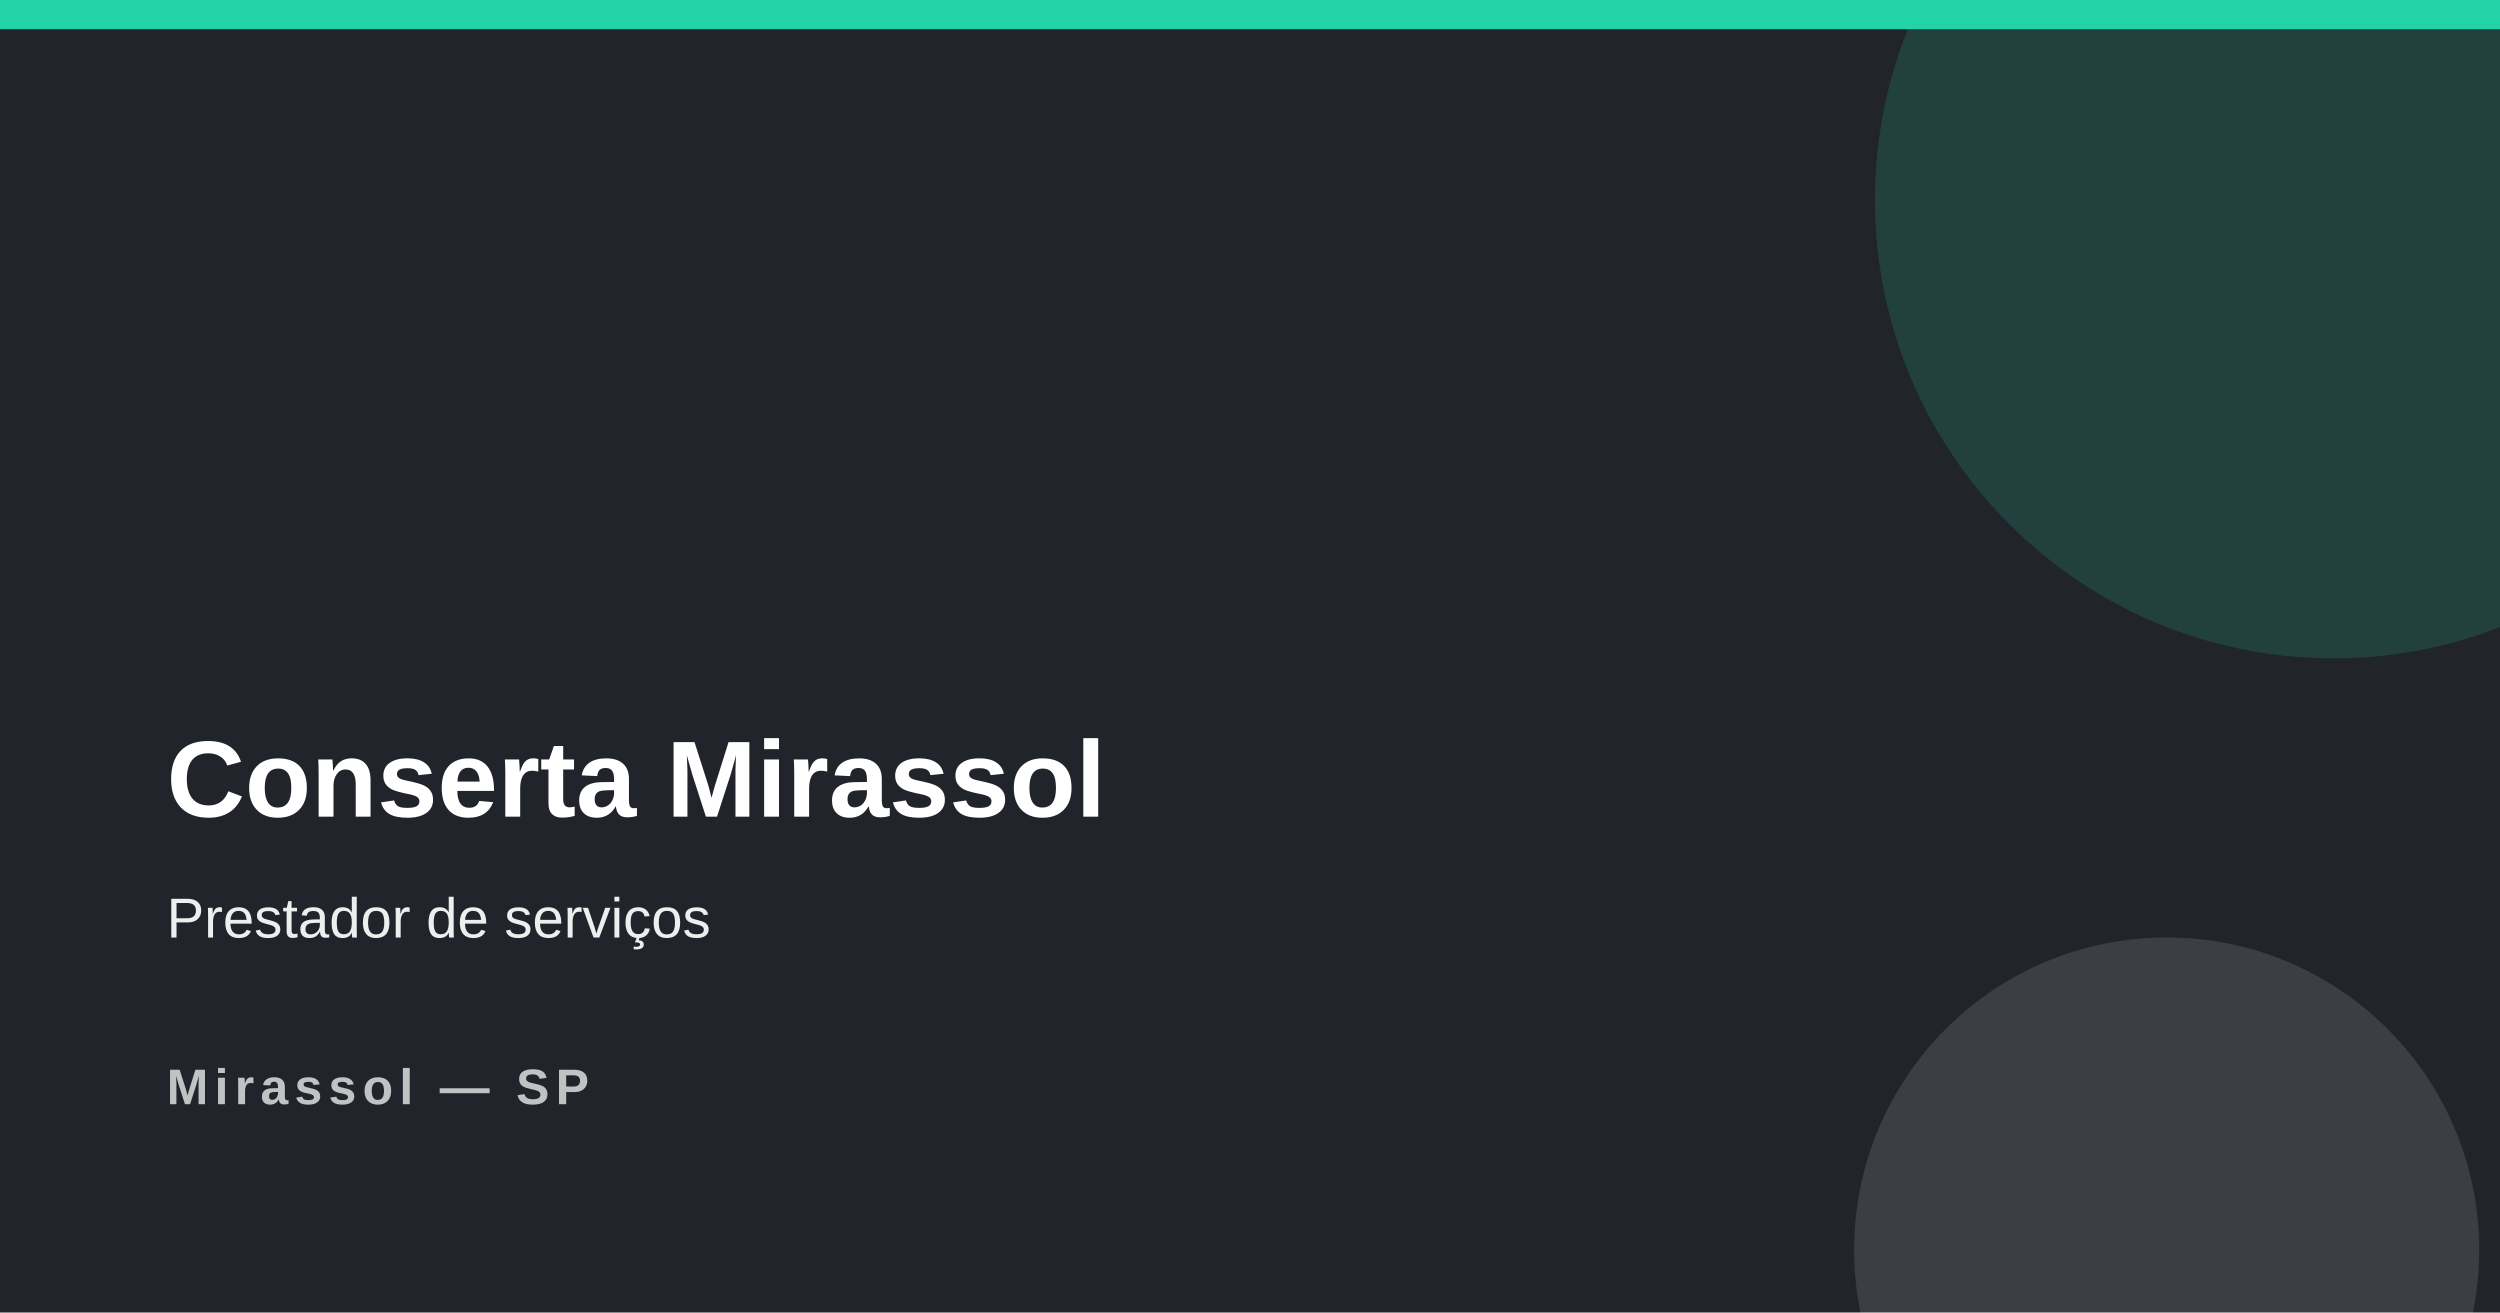
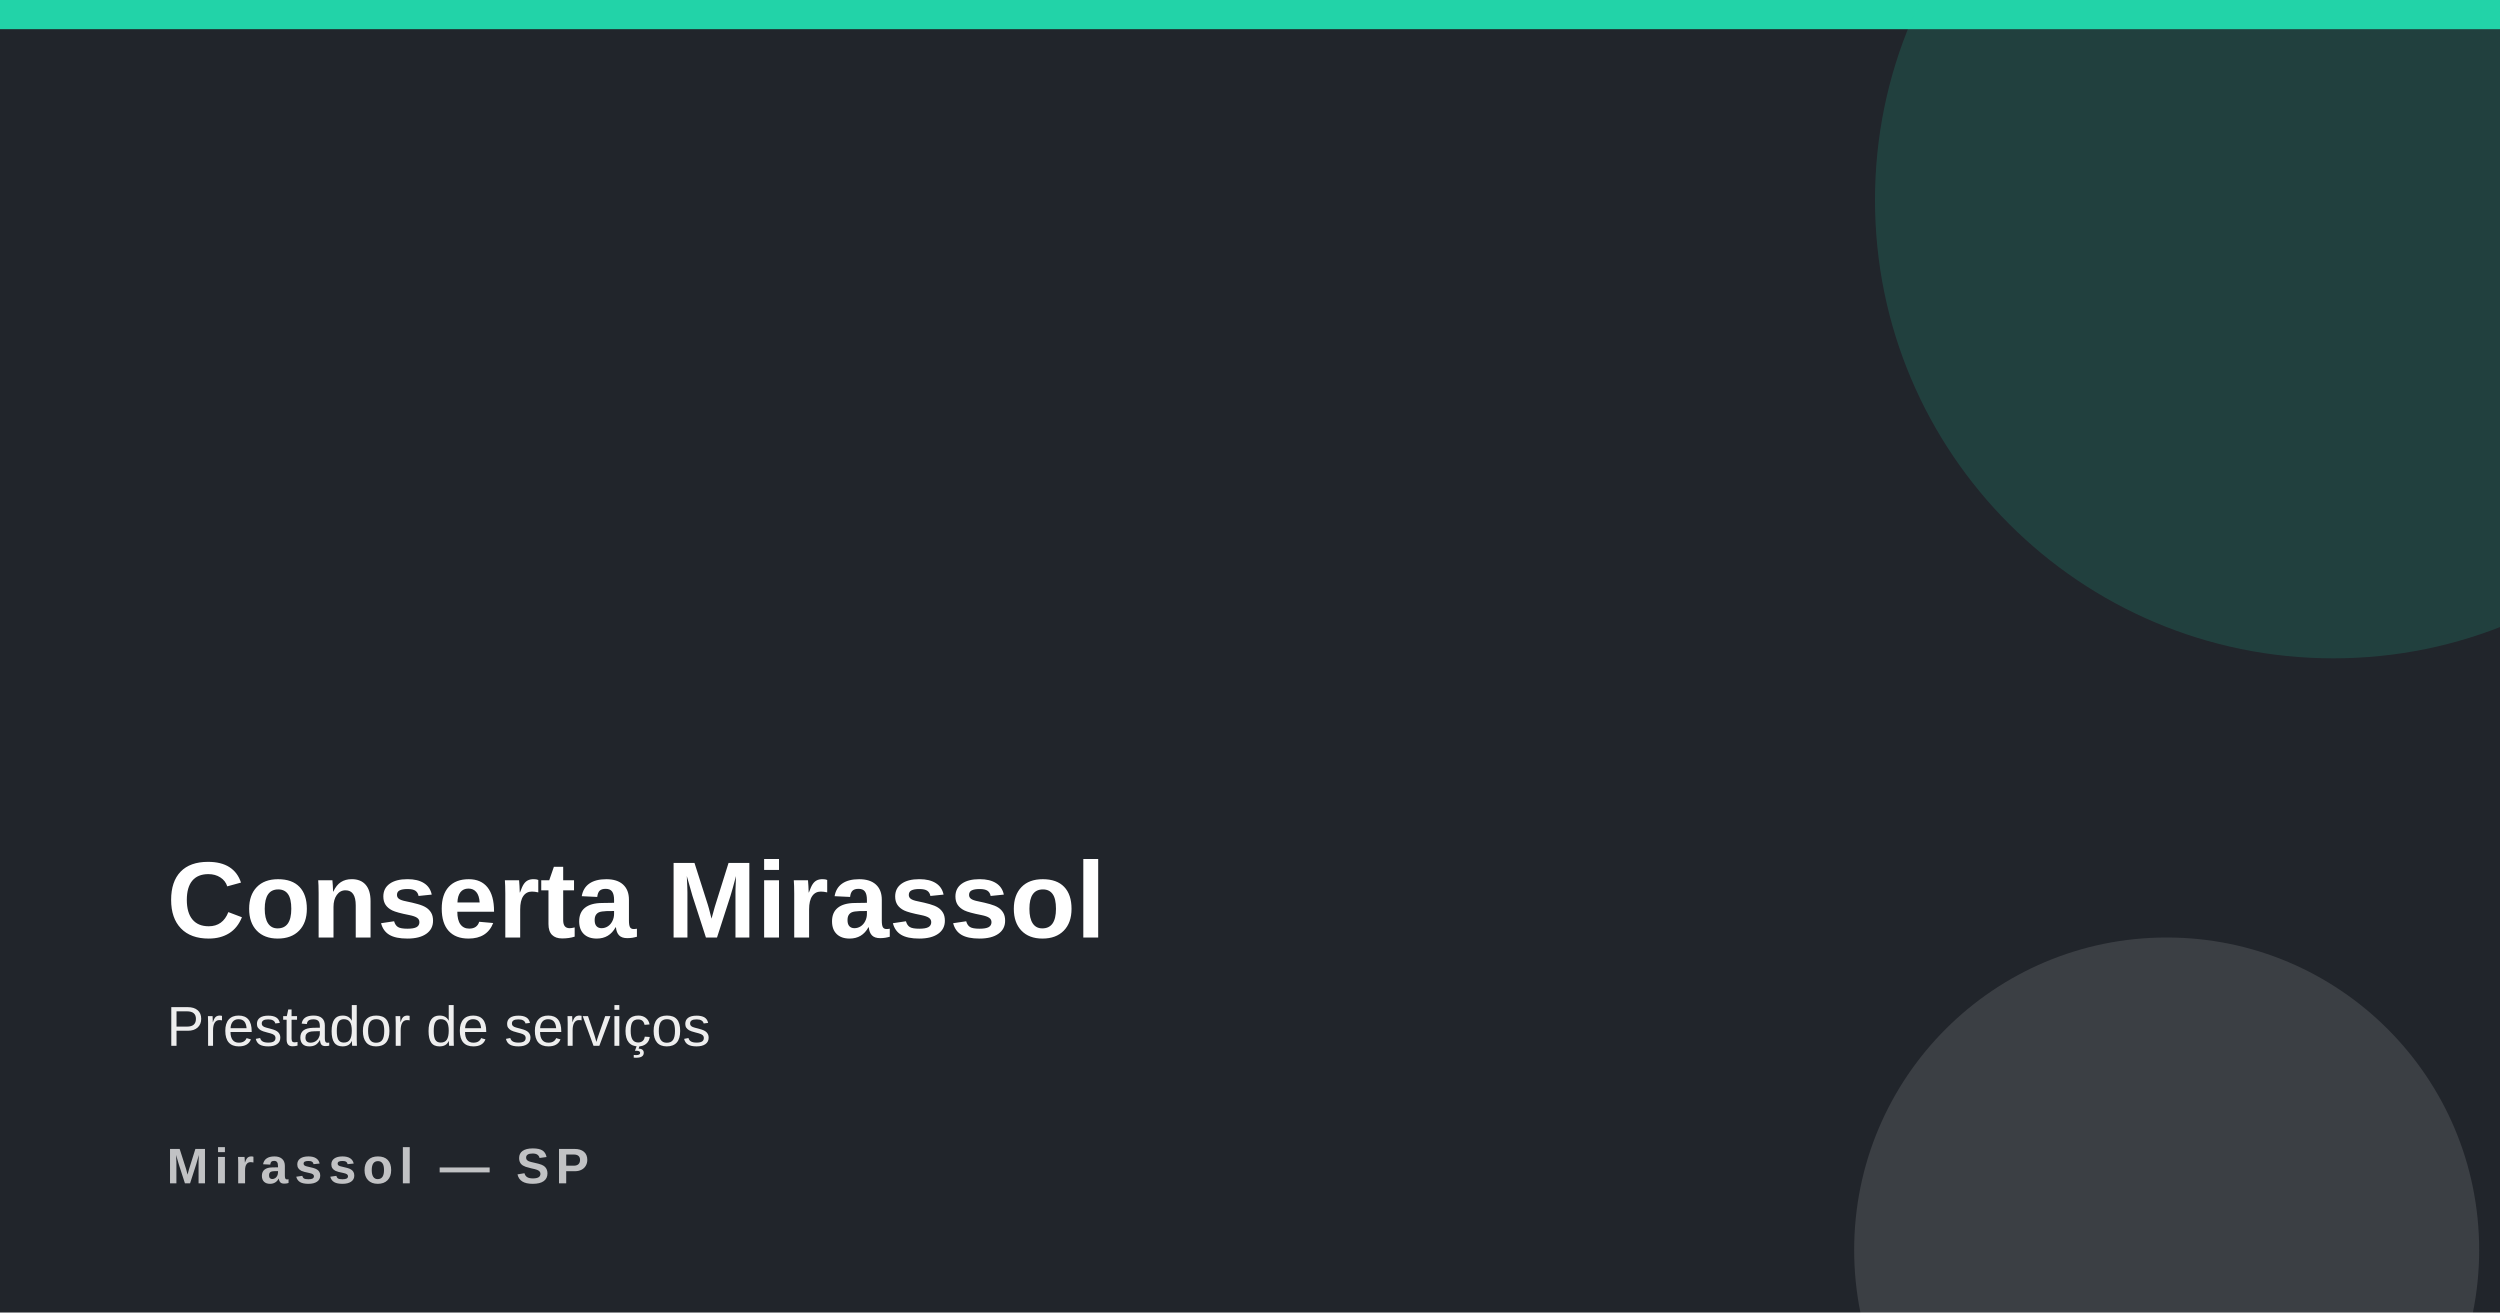
<svg xmlns="http://www.w3.org/2000/svg" width="1200" height="630">
  <rect width="1200" height="630" fill="#21252b" />
  <rect x="0" y="0" width="1200" height="14" fill="#22d3a8" />
  <circle cx="1120" cy="96" r="220" fill="#22d3a8" opacity=".16" />
  <circle cx="1040" cy="600" r="150" fill="#ffffff" opacity=".12" />
-   <text x="80" y="392" font-family="Arial,Helvetica,sans-serif" font-size="52" font-weight="800" fill="#ffffff">Conserta Mirassol</text>
-   <text x="80" y="450" font-family="Arial,Helvetica,sans-serif" font-size="27" fill="#ffffff" opacity=".92">Prestador de serviços</text>
-   <text x="80" y="530" font-family="Arial,Helvetica,sans-serif" font-size="24" font-weight="700" letter-spacing="3" fill="#ffffff" opacity=".72">Mirassol — SP</text>
+   <text x="80" y="450" font-family="Arial,Helvetica,sans-serif" font-size="52" font-weight="800" fill="#ffffff">Conserta Mirassol</text>
+   <text x="80" y="502" font-family="Arial,Helvetica,sans-serif" font-size="27" fill="#ffffff" opacity=".92">Prestador de serviços</text>
+   <text x="80" y="568" font-family="Arial,Helvetica,sans-serif" font-size="24" font-weight="700" letter-spacing="3" fill="#ffffff" opacity=".72">Mirassol — SP</text>
</svg>
